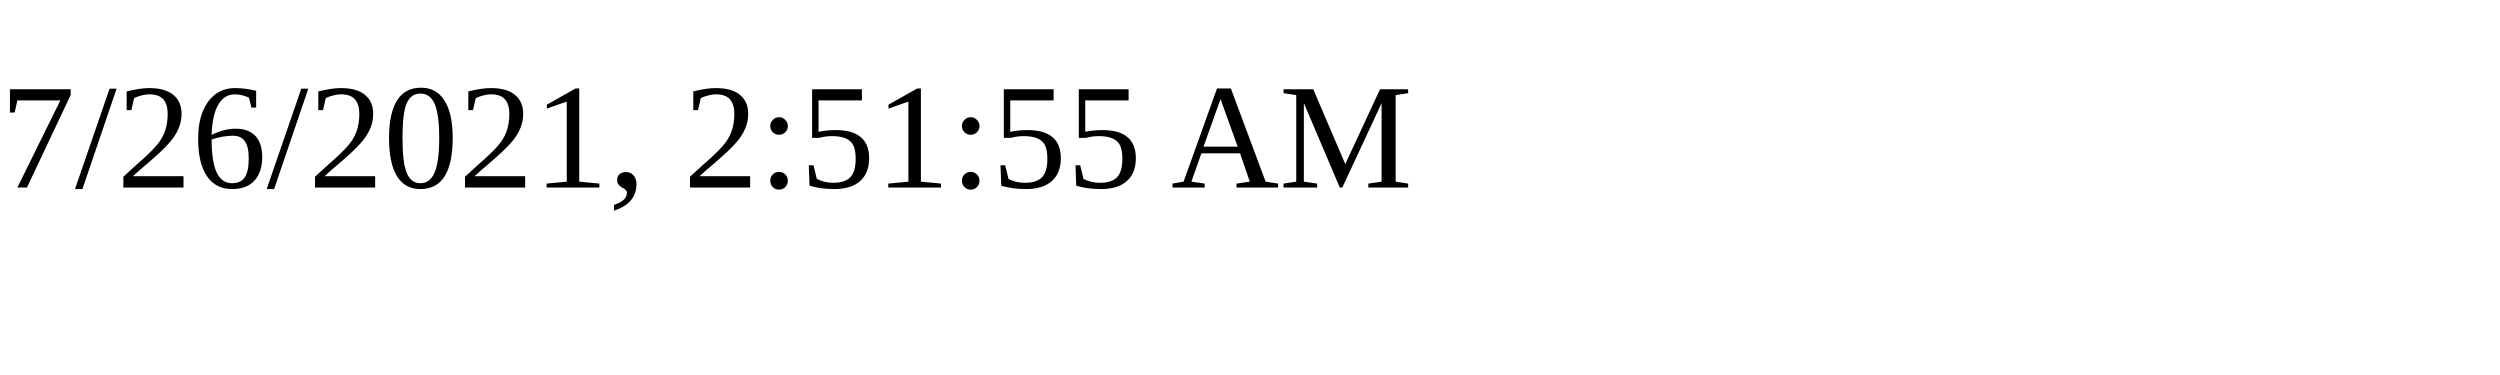
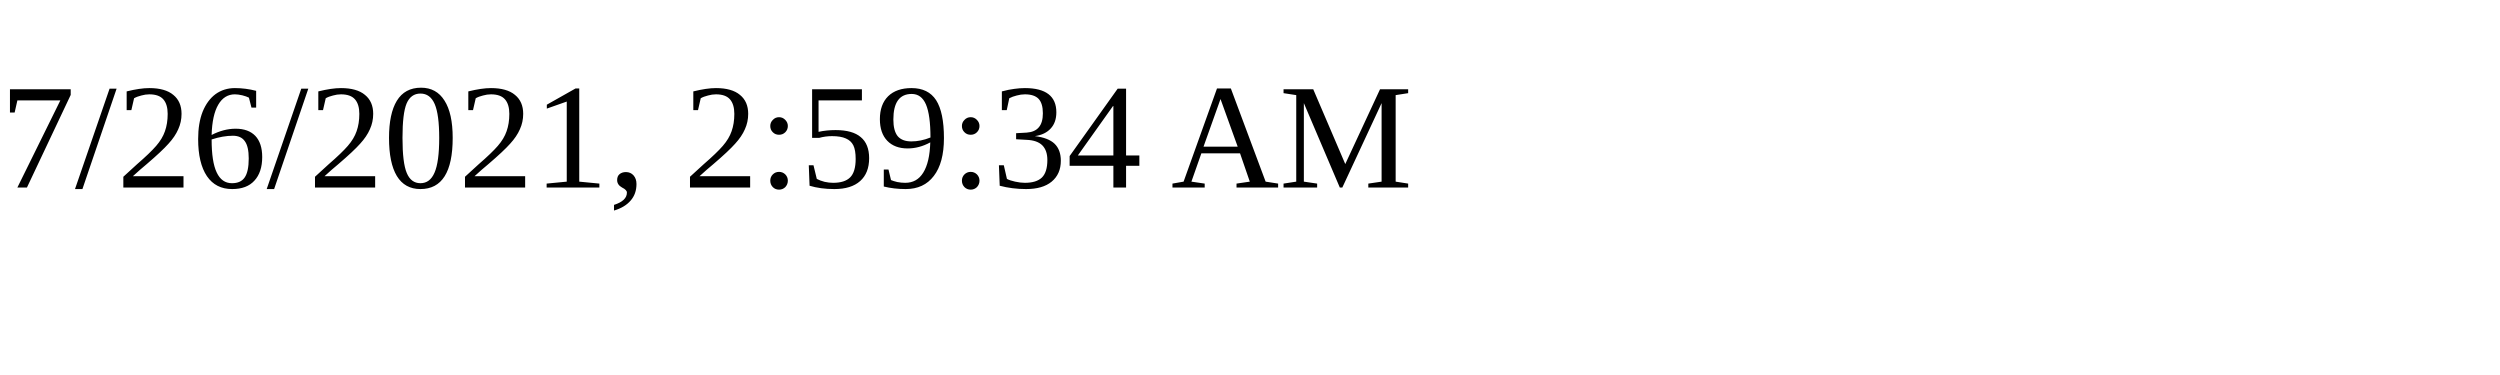
<svg xmlns="http://www.w3.org/2000/svg" height="30" width="200">
-   <text x="0" y="15">7/26/2021, 2:51:55 AM</text>
+   <text x="0" y="15">7/26/2021, 2:59:34 AM</text>
</svg>
